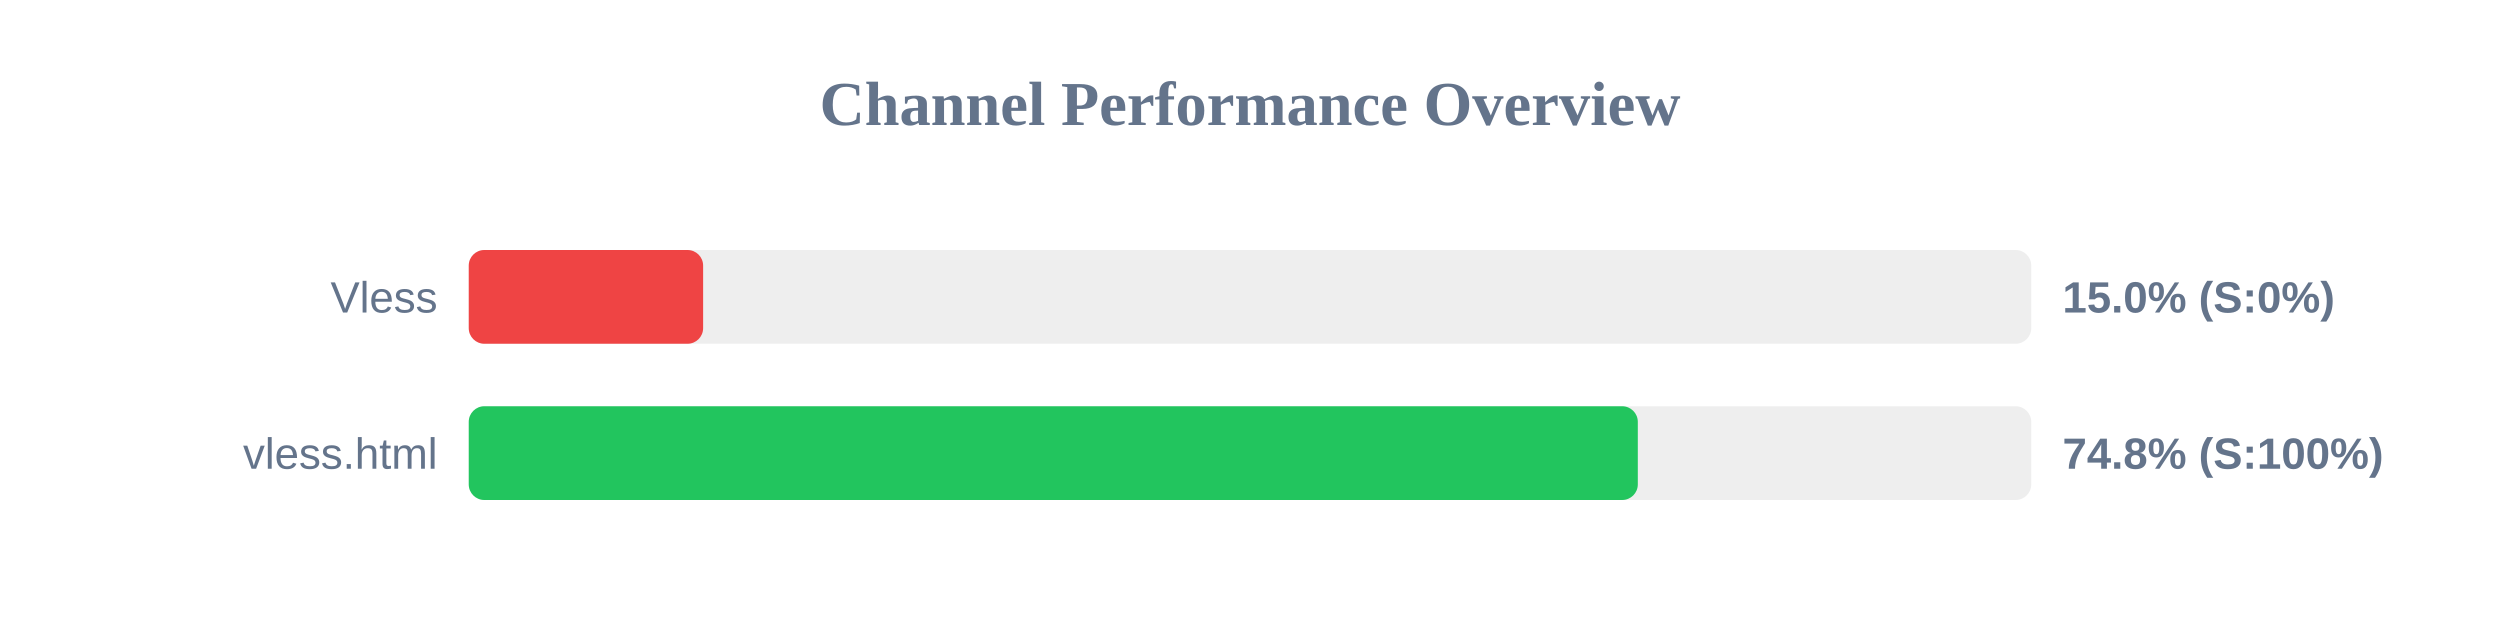
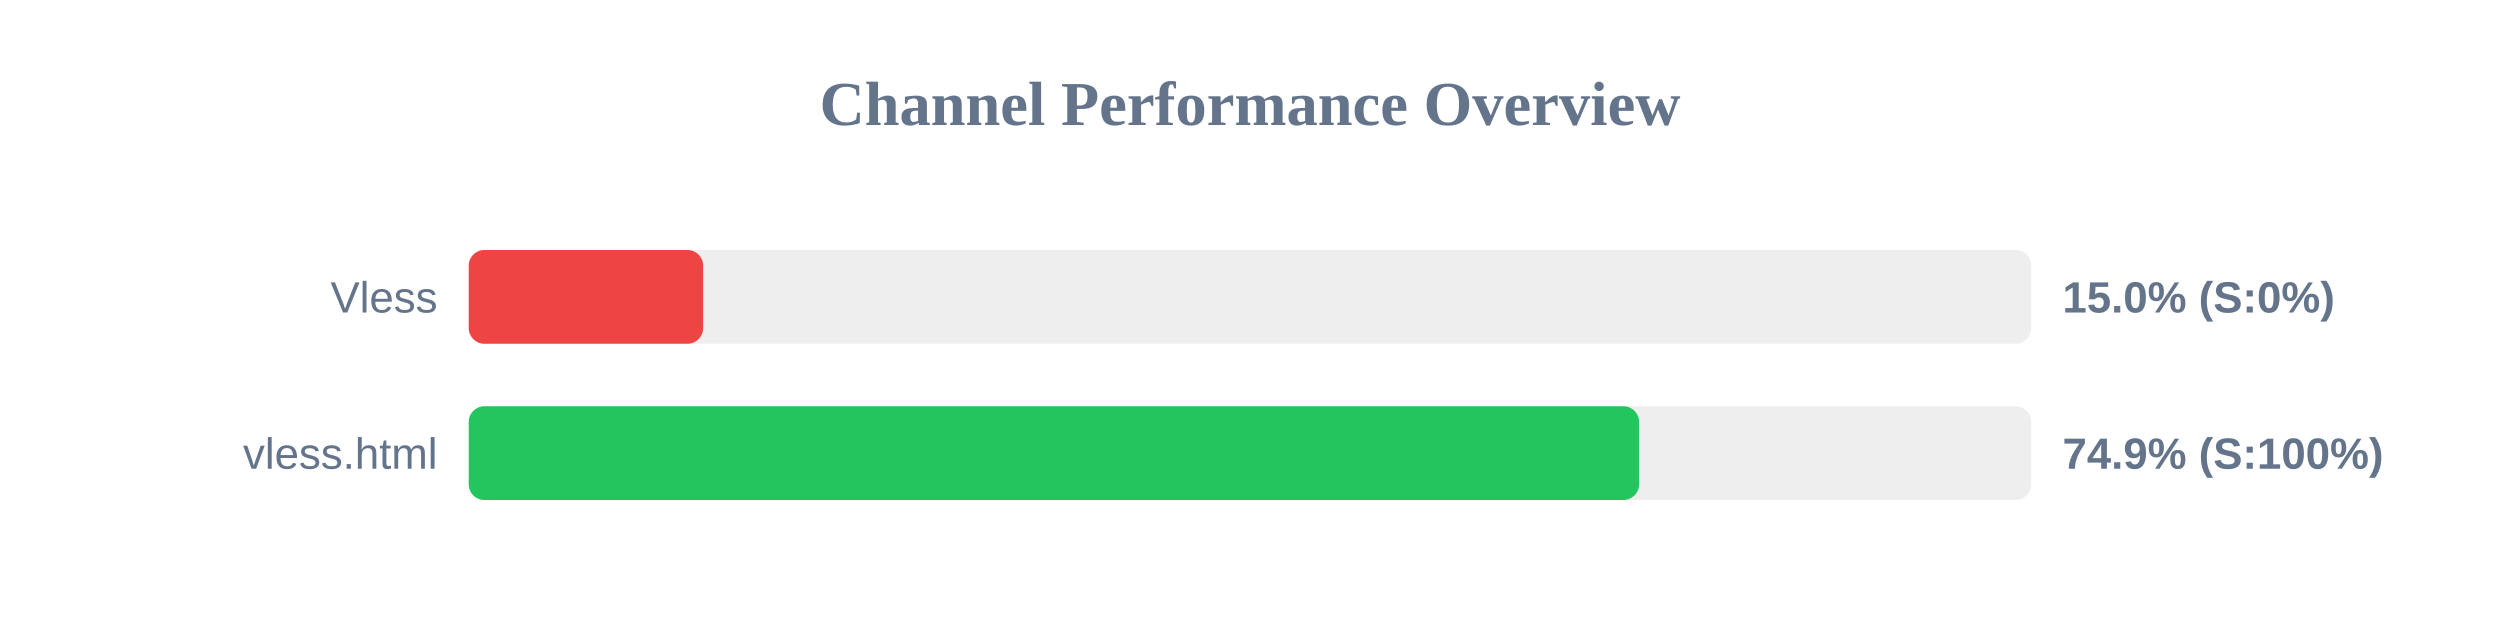
<svg xmlns="http://www.w3.org/2000/svg" width="800" height="200" version="1.1">
  <style>
        .row { font: 14px Arial; fill: #64748b; }
        .score { font: bold 14px Arial; fill: #64748b; }
    </style>
  <text x="400" y="40" text-anchor="middle" font-size="20px" font-weight="bold" fill="#64748b">Channel Performance Overview</text>
  <rect x="150" y="80" width="500" height="30" fill="#eee" rx="5" />
  <rect x="150" y="80" width="75.0" height="30" fill="#ef4444" rx="5" />
  <text x="140" y="100" text-anchor="end" class="row">Vless</text>
  <text x="660" y="100" text-anchor="start" class="score">15.0% (S:0%)</text>
  <rect x="150" y="130" width="500" height="30" fill="#eee" rx="5" />
-   <rect x="150" y="130" width="374.1" height="30" fill="#22c55e" rx="5" />
+   <rect x="150" y="130" width="374.5" height="30" fill="#22c55e" rx="5" />
  <text x="140" y="150" text-anchor="end" class="row">vless.html</text>
-   <text x="660" y="150" text-anchor="start" class="score">74.8% (S:100%)</text>
+   <text x="660" y="150" text-anchor="start" class="score">74.9% (S:100%)</text>
</svg>
